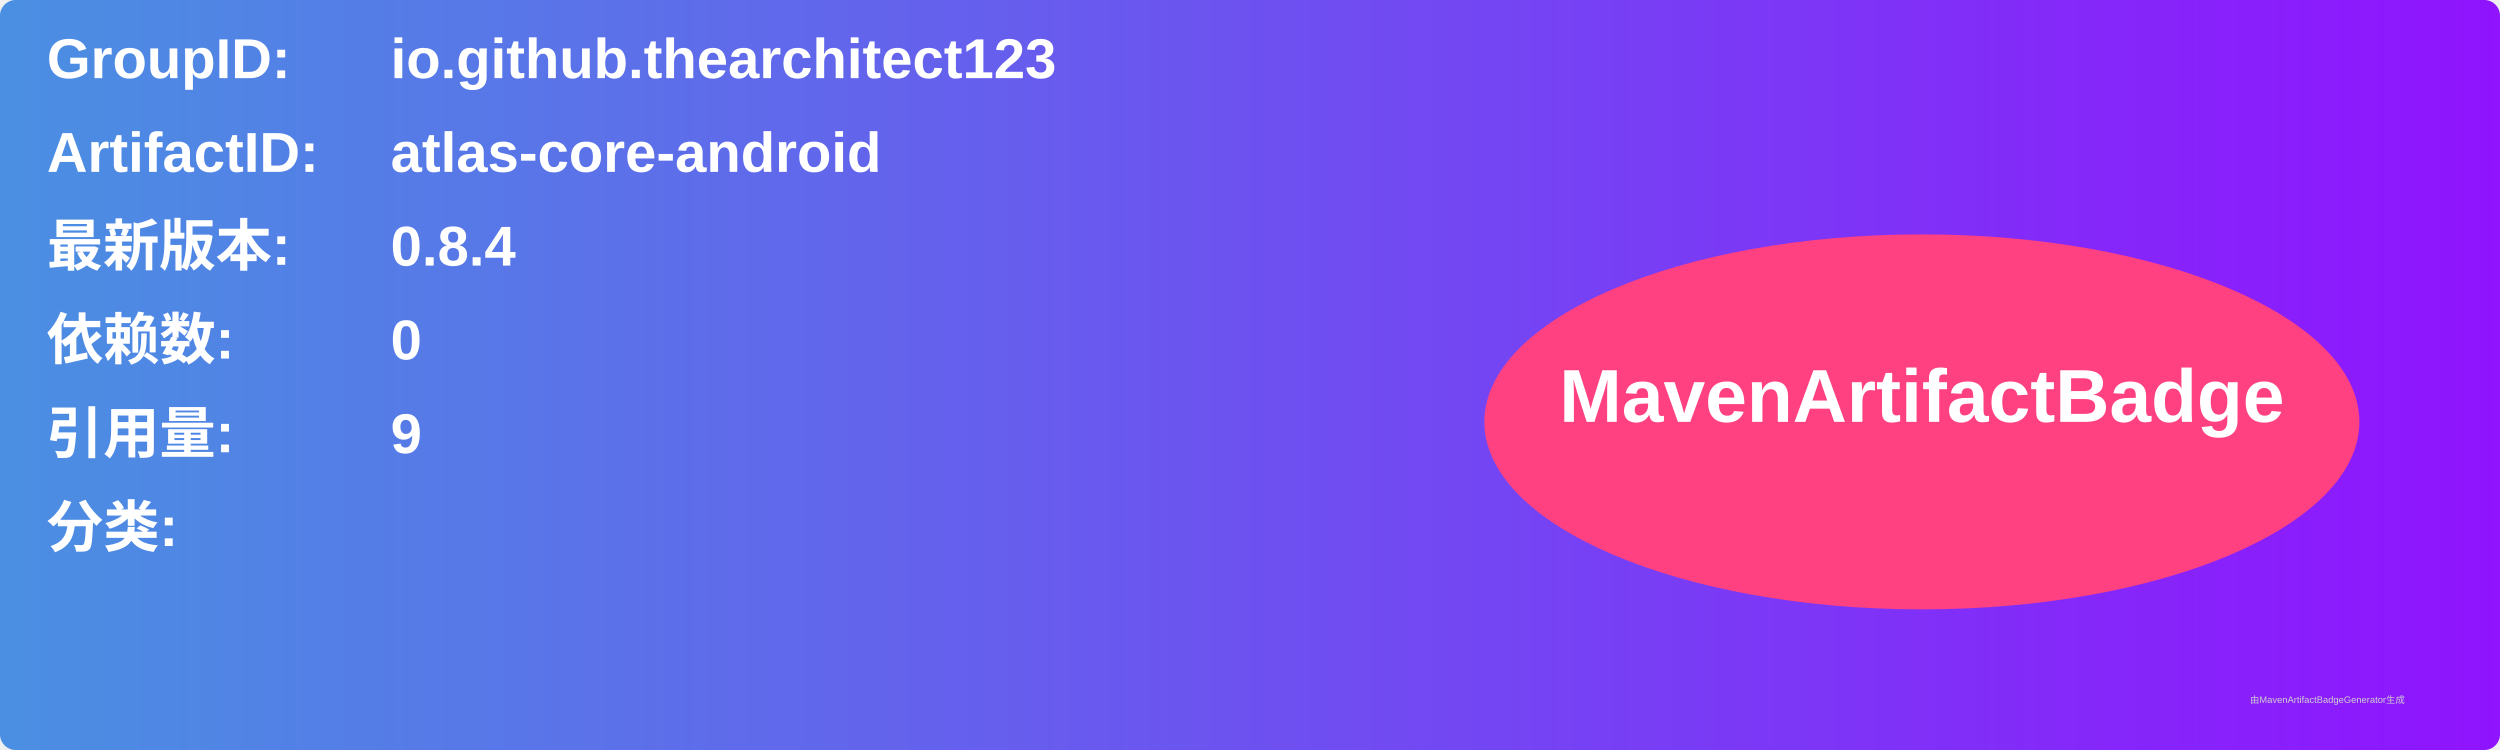
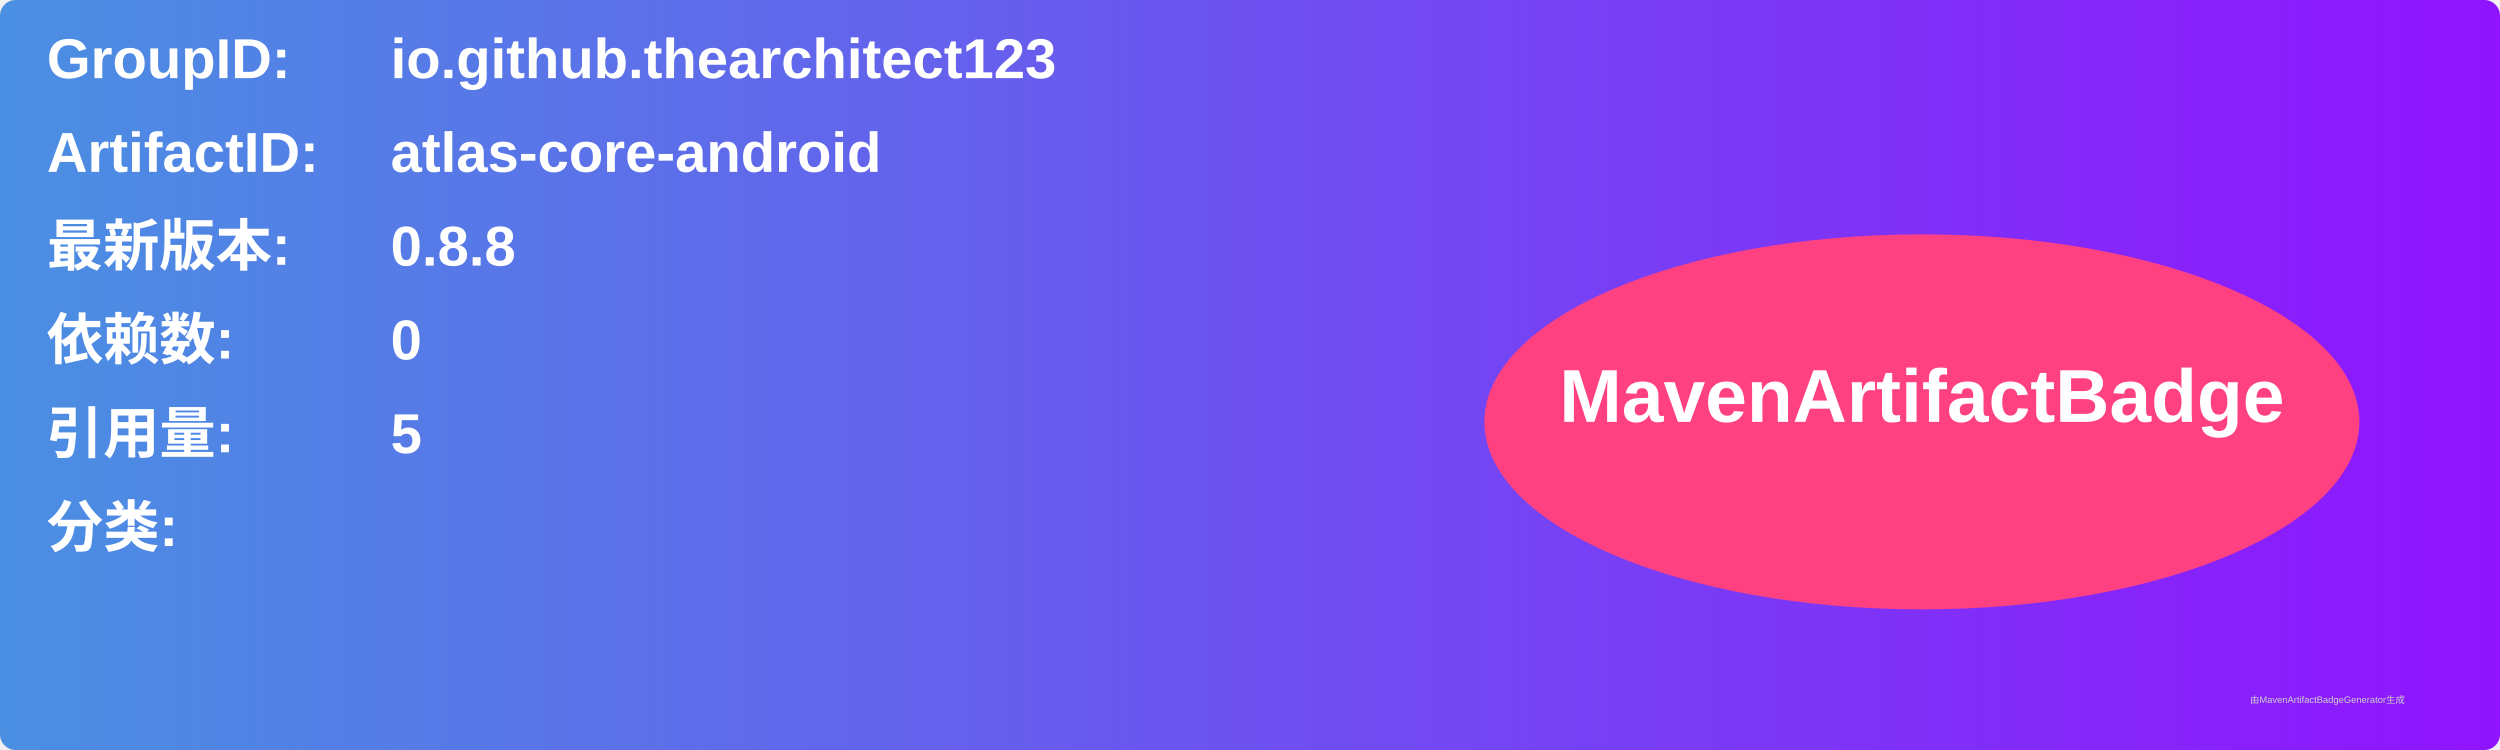
<svg xmlns="http://www.w3.org/2000/svg" width="800" height="240" viewBox="0 0 800 240">
  <linearGradient id="grad" x1="0%" y1="0%" x2="100%" y2="0%">
    <stop offset="0%" stop-color="#4a90e2" />
    <stop offset="100%" stop-color="#9013fe" />
  </linearGradient>
  <rect width="100%" height="100%" rx="5" ry="5" fill="url(#grad)" />
  <g transform="translate(15, 15)">
    <text x="0" y="10" font-family="Arial" font-size="18" fill="white" font-weight="bold" width="260">GroupID:</text>
    <text x="110" y="10" font-family="Arial" font-size="18" fill="white" font-weight="bold" width="460">io.github.thearchitect123</text>
    <text x="0" y="40" font-family="Arial" font-size="18" fill="white" font-weight="bold" width="260">ArtifactID:</text>
    <text x="110" y="40" font-family="Arial" font-size="18" fill="white" font-weight="bold" width="460">atlas-core-android</text>
    <text x="0" y="70" font-family="Arial" font-size="18" fill="white" font-weight="bold">最新版本:</text>
    <text x="110" y="70" font-family="Arial" font-size="18" fill="white" font-weight="bold">
-       <tspan font-weight="bold">0.8.4</tspan>
+       <tspan font-weight="bold">0.8.8</tspan>
    </text>
    <text x="0" y="100" font-family="Arial" font-size="18" fill="white" font-weight="bold">依赖数: </text>
    <text x="110" y="100" font-family="Arial" font-size="18" fill="white">
      <tspan font-weight="bold">0</tspan>
    </text>
    <text x="0" y="130" font-family="Arial" font-size="18" fill="white" font-weight="bold">引用量: </text>
    <text x="110" y="130" font-family="Arial" font-size="18" fill="white">
-       <tspan font-weight="bold">9</tspan>
+       <tspan font-weight="bold">5</tspan>
    </text>
    <text x="0" y="160" font-family="Arial" font-size="18" fill="white" font-weight="bold">分类:</text>
    <text x="10" y="190" font-family="Arial" font-size="10" fill="white">
      <tspan font-weight="bold" />
    </text>
    <ellipse cx="600" cy="120" rx="140" ry="60" fill="#ff4081" />
    <text x="600" y="120" text-anchor="middle" font-family="Arial" font-size="24" fill="white" font-weight="bold">MavenArtifactBadge</text>
  </g>
  <text x="720" y="225" font-family="Arial" font-size="3" fill="#d0d0d0">由MavenArtifactBadgeGenerator生成</text>
</svg>
